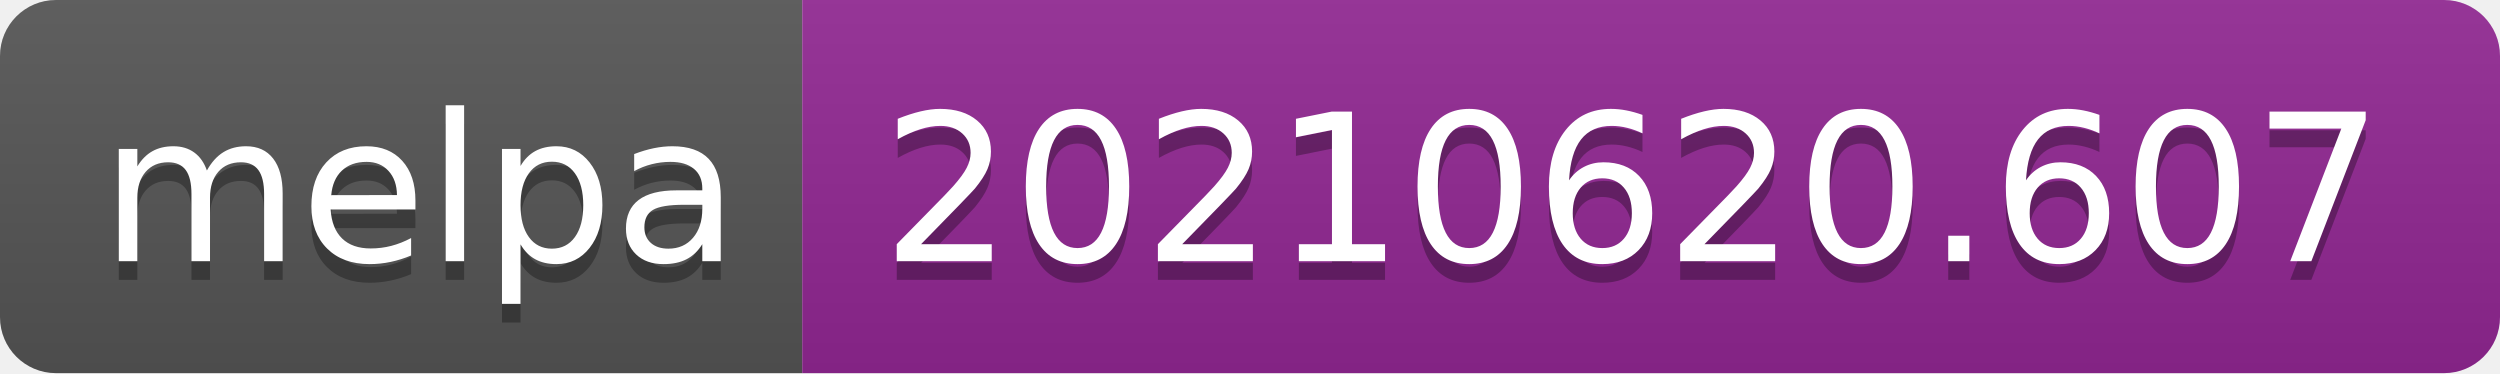
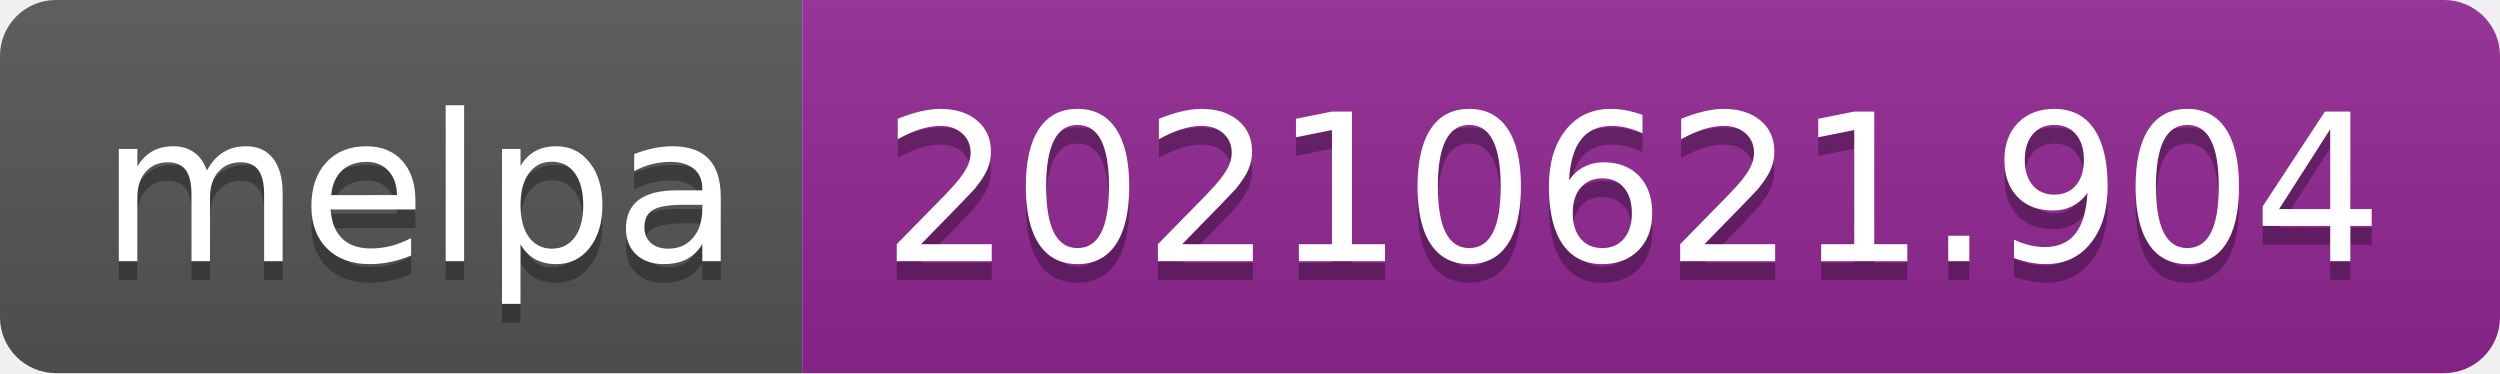
- <svg xmlns="http://www.w3.org/2000/svg" width="134" height="20" role="img" aria-label="melpa: 20210620.607">
+ <svg xmlns="http://www.w3.org/2000/svg" width="134" height="20" role="img" aria-label="melpa: 20210621.904">
  <linearGradient id="s" x2="0" y2="100%">
    <stop offset="0" stop-color="#bbb" stop-opacity=".1" />
    <stop offset="1" stop-opacity=".1" />
  </linearGradient>
  <clipPath id="r">
    <rect width="134" height="20" rx="3" fill="#fff" />
  </clipPath>
  <g clip-path="url(#r)">
    <rect width="43" height="20" fill="#555" />
    <rect x="43" width="91" height="20" fill="#922793" />
    <rect width="134" height="20" fill="url(#s)" />
  </g>
  <g fill="#fff" text-anchor="middle" font-family="Verdana,Geneva,DejaVu Sans,sans-serif" text-rendering="geometricPrecision" font-size="110">
    <text aria-hidden="true" x="225" y="150" fill="#010101" fill-opacity=".3" transform="scale(.1)" textLength="330">melpa</text>
    <text x="225" y="140" transform="scale(.1)" fill="#fff" textLength="330">melpa</text>
-     <text aria-hidden="true" x="875" y="150" fill="#010101" fill-opacity=".3" transform="scale(.1)" textLength="810">20210620.607</text>
-     <text x="875" y="140" transform="scale(.1)" fill="#fff" textLength="810">20210620.607</text>
+     <text aria-hidden="true" x="875" y="150" fill="#010101" fill-opacity=".3" transform="scale(.1)" textLength="810">20210621.904</text>
+     <text x="875" y="140" transform="scale(.1)" fill="#fff" textLength="810">20210621.904</text>
  </g>
</svg>
